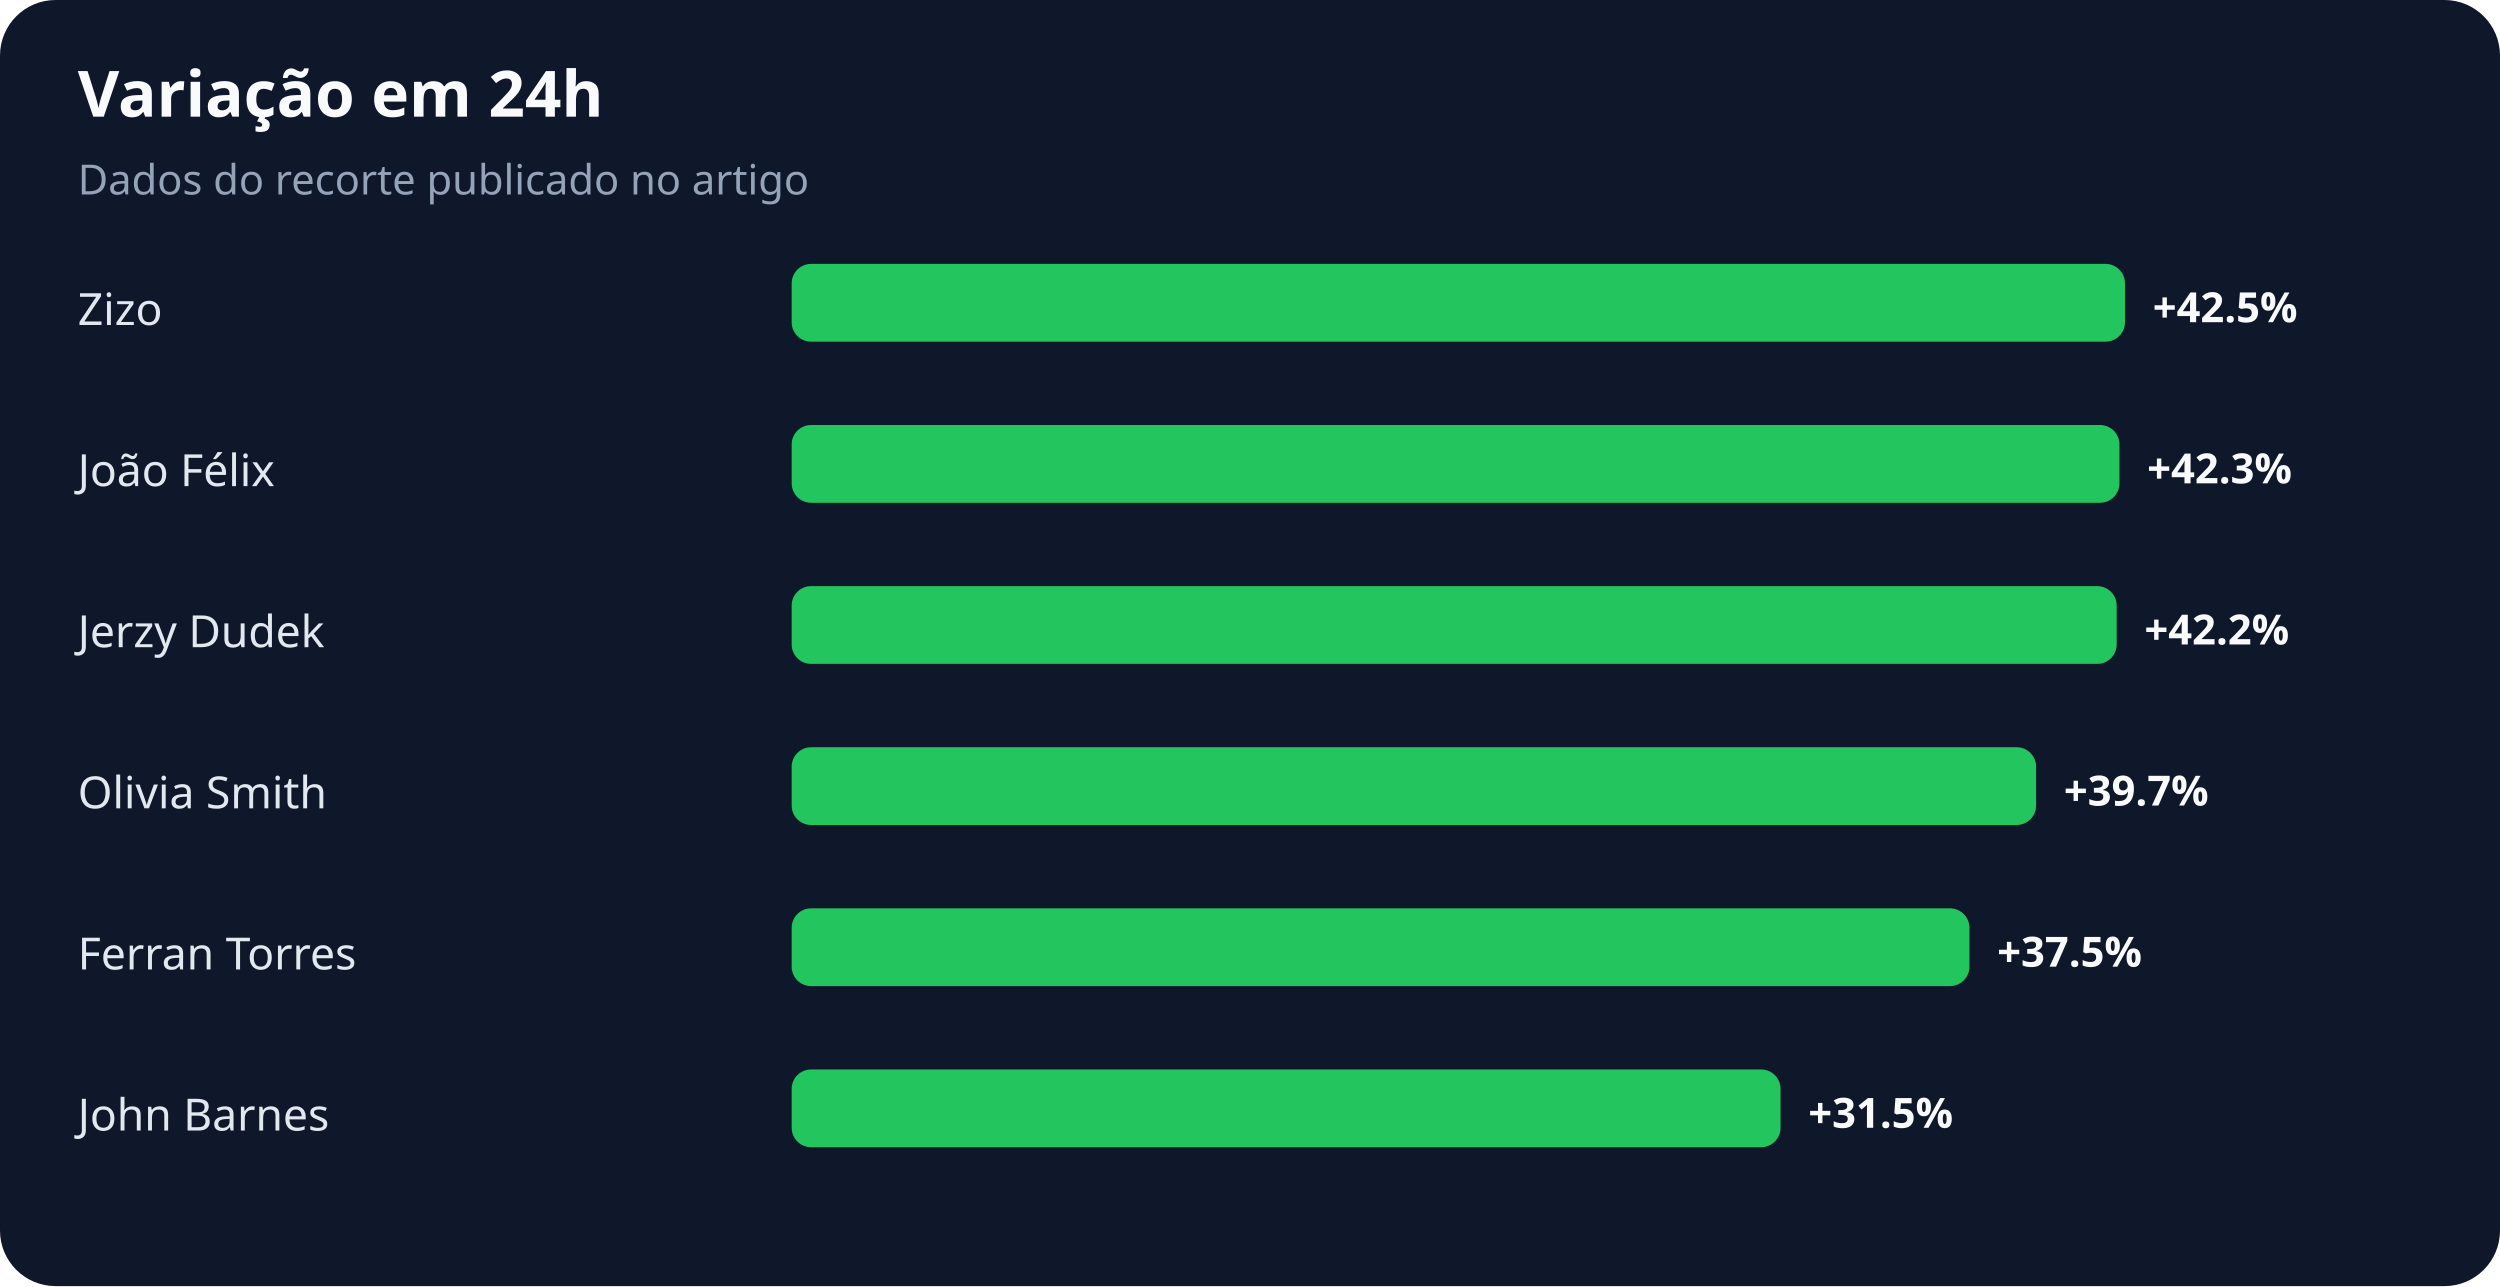
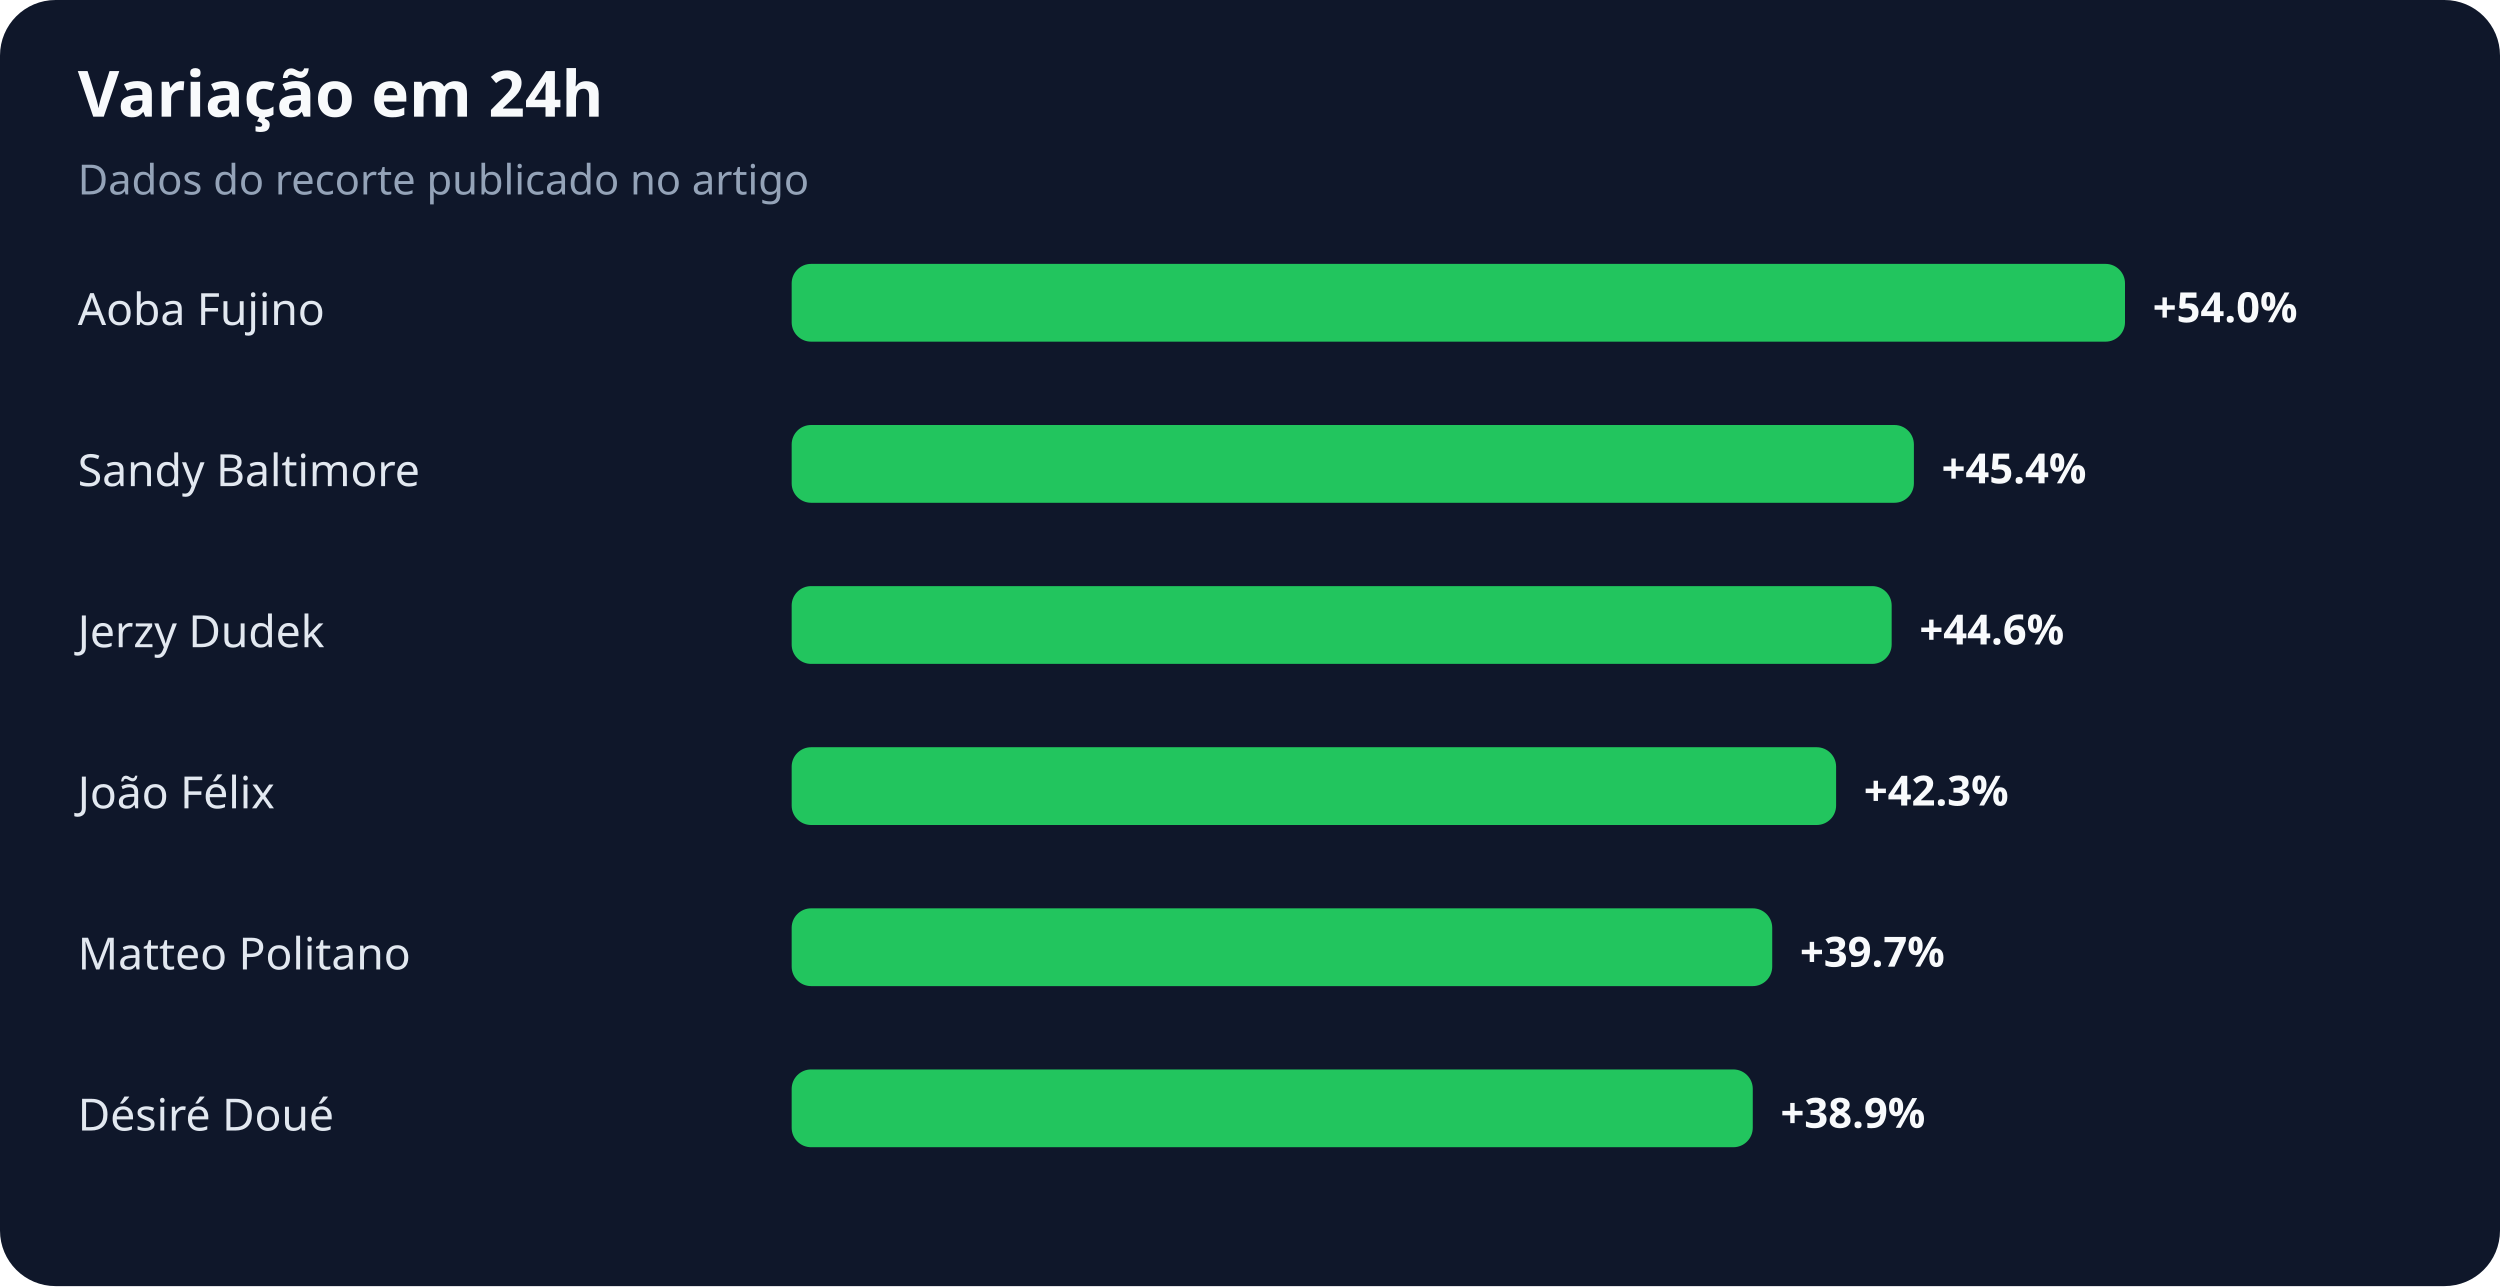
<svg xmlns="http://www.w3.org/2000/svg" width="900" height="463" viewBox="0 0 900 463" role="img" aria-labelledby="title desc">
  <rect width="100%" height="100%" rx="20" fill="#0f172a" />
  <text x="28" y="42" fill="#f8fafc" font-family="system-ui,sans-serif" font-size="23" font-weight="700">Variação em 24h</text>
  <text x="28" y="70" fill="#94a3b8" font-family="system-ui,sans-serif" font-size="15">Dados do recorte publicado no artigo</text>
-   <text x="28" y="117" fill="#e2e8f0" font-family="system-ui,sans-serif" font-size="16">Zizo</text>
+   <text x="28" y="117" fill="#e2e8f0" font-family="system-ui,sans-serif" font-size="16">Aoba Fujino</text>
  <rect x="285" y="95" width="480" height="28" rx="7" fill="#22c55e" />
-   <text x="775" y="116" fill="#f8fafc" font-family="system-ui,sans-serif" font-size="15" font-weight="700">+42.5%</text>
-   <text x="28" y="175" fill="#e2e8f0" font-family="system-ui,sans-serif" font-size="16">João Félix</text>
-   <rect x="285" y="153" width="478" height="28" rx="7" fill="#22c55e" />
-   <text x="773" y="174" fill="#f8fafc" font-family="system-ui,sans-serif" font-size="15" font-weight="700">+42.3%</text>
+   <text x="775" y="116" fill="#f8fafc" font-family="system-ui,sans-serif" font-size="15" font-weight="700">+54.0%</text>
+   <text x="28" y="175" fill="#e2e8f0" font-family="system-ui,sans-serif" font-size="16">Sandy Baltimore</text>
+   <rect x="285" y="153" width="404" height="28" rx="7" fill="#22c55e" />
+   <text x="699" y="174" fill="#f8fafc" font-family="system-ui,sans-serif" font-size="15" font-weight="700">+45.4%</text>
  <text x="28" y="233" fill="#e2e8f0" font-family="system-ui,sans-serif" font-size="16">Jerzy Dudek</text>
-   <rect x="285" y="211" width="477" height="28" rx="7" fill="#22c55e" />
-   <text x="772" y="232" fill="#f8fafc" font-family="system-ui,sans-serif" font-size="15" font-weight="700">+42.2%</text>
-   <text x="28" y="291" fill="#e2e8f0" font-family="system-ui,sans-serif" font-size="16">Olivia Smith</text>
-   <rect x="285" y="269" width="448" height="28" rx="7" fill="#22c55e" />
-   <text x="743" y="290" fill="#f8fafc" font-family="system-ui,sans-serif" font-size="15" font-weight="700">+39.7%</text>
-   <text x="28" y="349" fill="#e2e8f0" font-family="system-ui,sans-serif" font-size="16">Ferran Torres</text>
-   <rect x="285" y="327" width="424" height="28" rx="7" fill="#22c55e" />
-   <text x="719" y="348" fill="#f8fafc" font-family="system-ui,sans-serif" font-size="15" font-weight="700">+37.5%</text>
-   <text x="28" y="407" fill="#e2e8f0" font-family="system-ui,sans-serif" font-size="16">John Barnes</text>
-   <rect x="285" y="385" width="356" height="28" rx="7" fill="#22c55e" />
-   <text x="651" y="406" fill="#f8fafc" font-family="system-ui,sans-serif" font-size="15" font-weight="700">+31.5%</text>
+   <rect x="285" y="211" width="396" height="28" rx="7" fill="#22c55e" />
+   <text x="691" y="232" fill="#f8fafc" font-family="system-ui,sans-serif" font-size="15" font-weight="700">+44.6%</text>
+   <text x="28" y="291" fill="#e2e8f0" font-family="system-ui,sans-serif" font-size="16">João Félix</text>
+   <rect x="285" y="269" width="376" height="28" rx="7" fill="#22c55e" />
+   <text x="671" y="290" fill="#f8fafc" font-family="system-ui,sans-serif" font-size="15" font-weight="700">+42.3%</text>
+   <text x="28" y="349" fill="#e2e8f0" font-family="system-ui,sans-serif" font-size="16">Matteo Politano</text>
+   <rect x="285" y="327" width="353" height="28" rx="7" fill="#22c55e" />
+   <text x="648" y="348" fill="#f8fafc" font-family="system-ui,sans-serif" font-size="15" font-weight="700">+39.7%</text>
+   <text x="28" y="407" fill="#e2e8f0" font-family="system-ui,sans-serif" font-size="16">Désiré Doué</text>
+   <rect x="285" y="385" width="346" height="28" rx="7" fill="#22c55e" />
+   <text x="641" y="406" fill="#f8fafc" font-family="system-ui,sans-serif" font-size="15" font-weight="700">+38.9%</text>
</svg>
